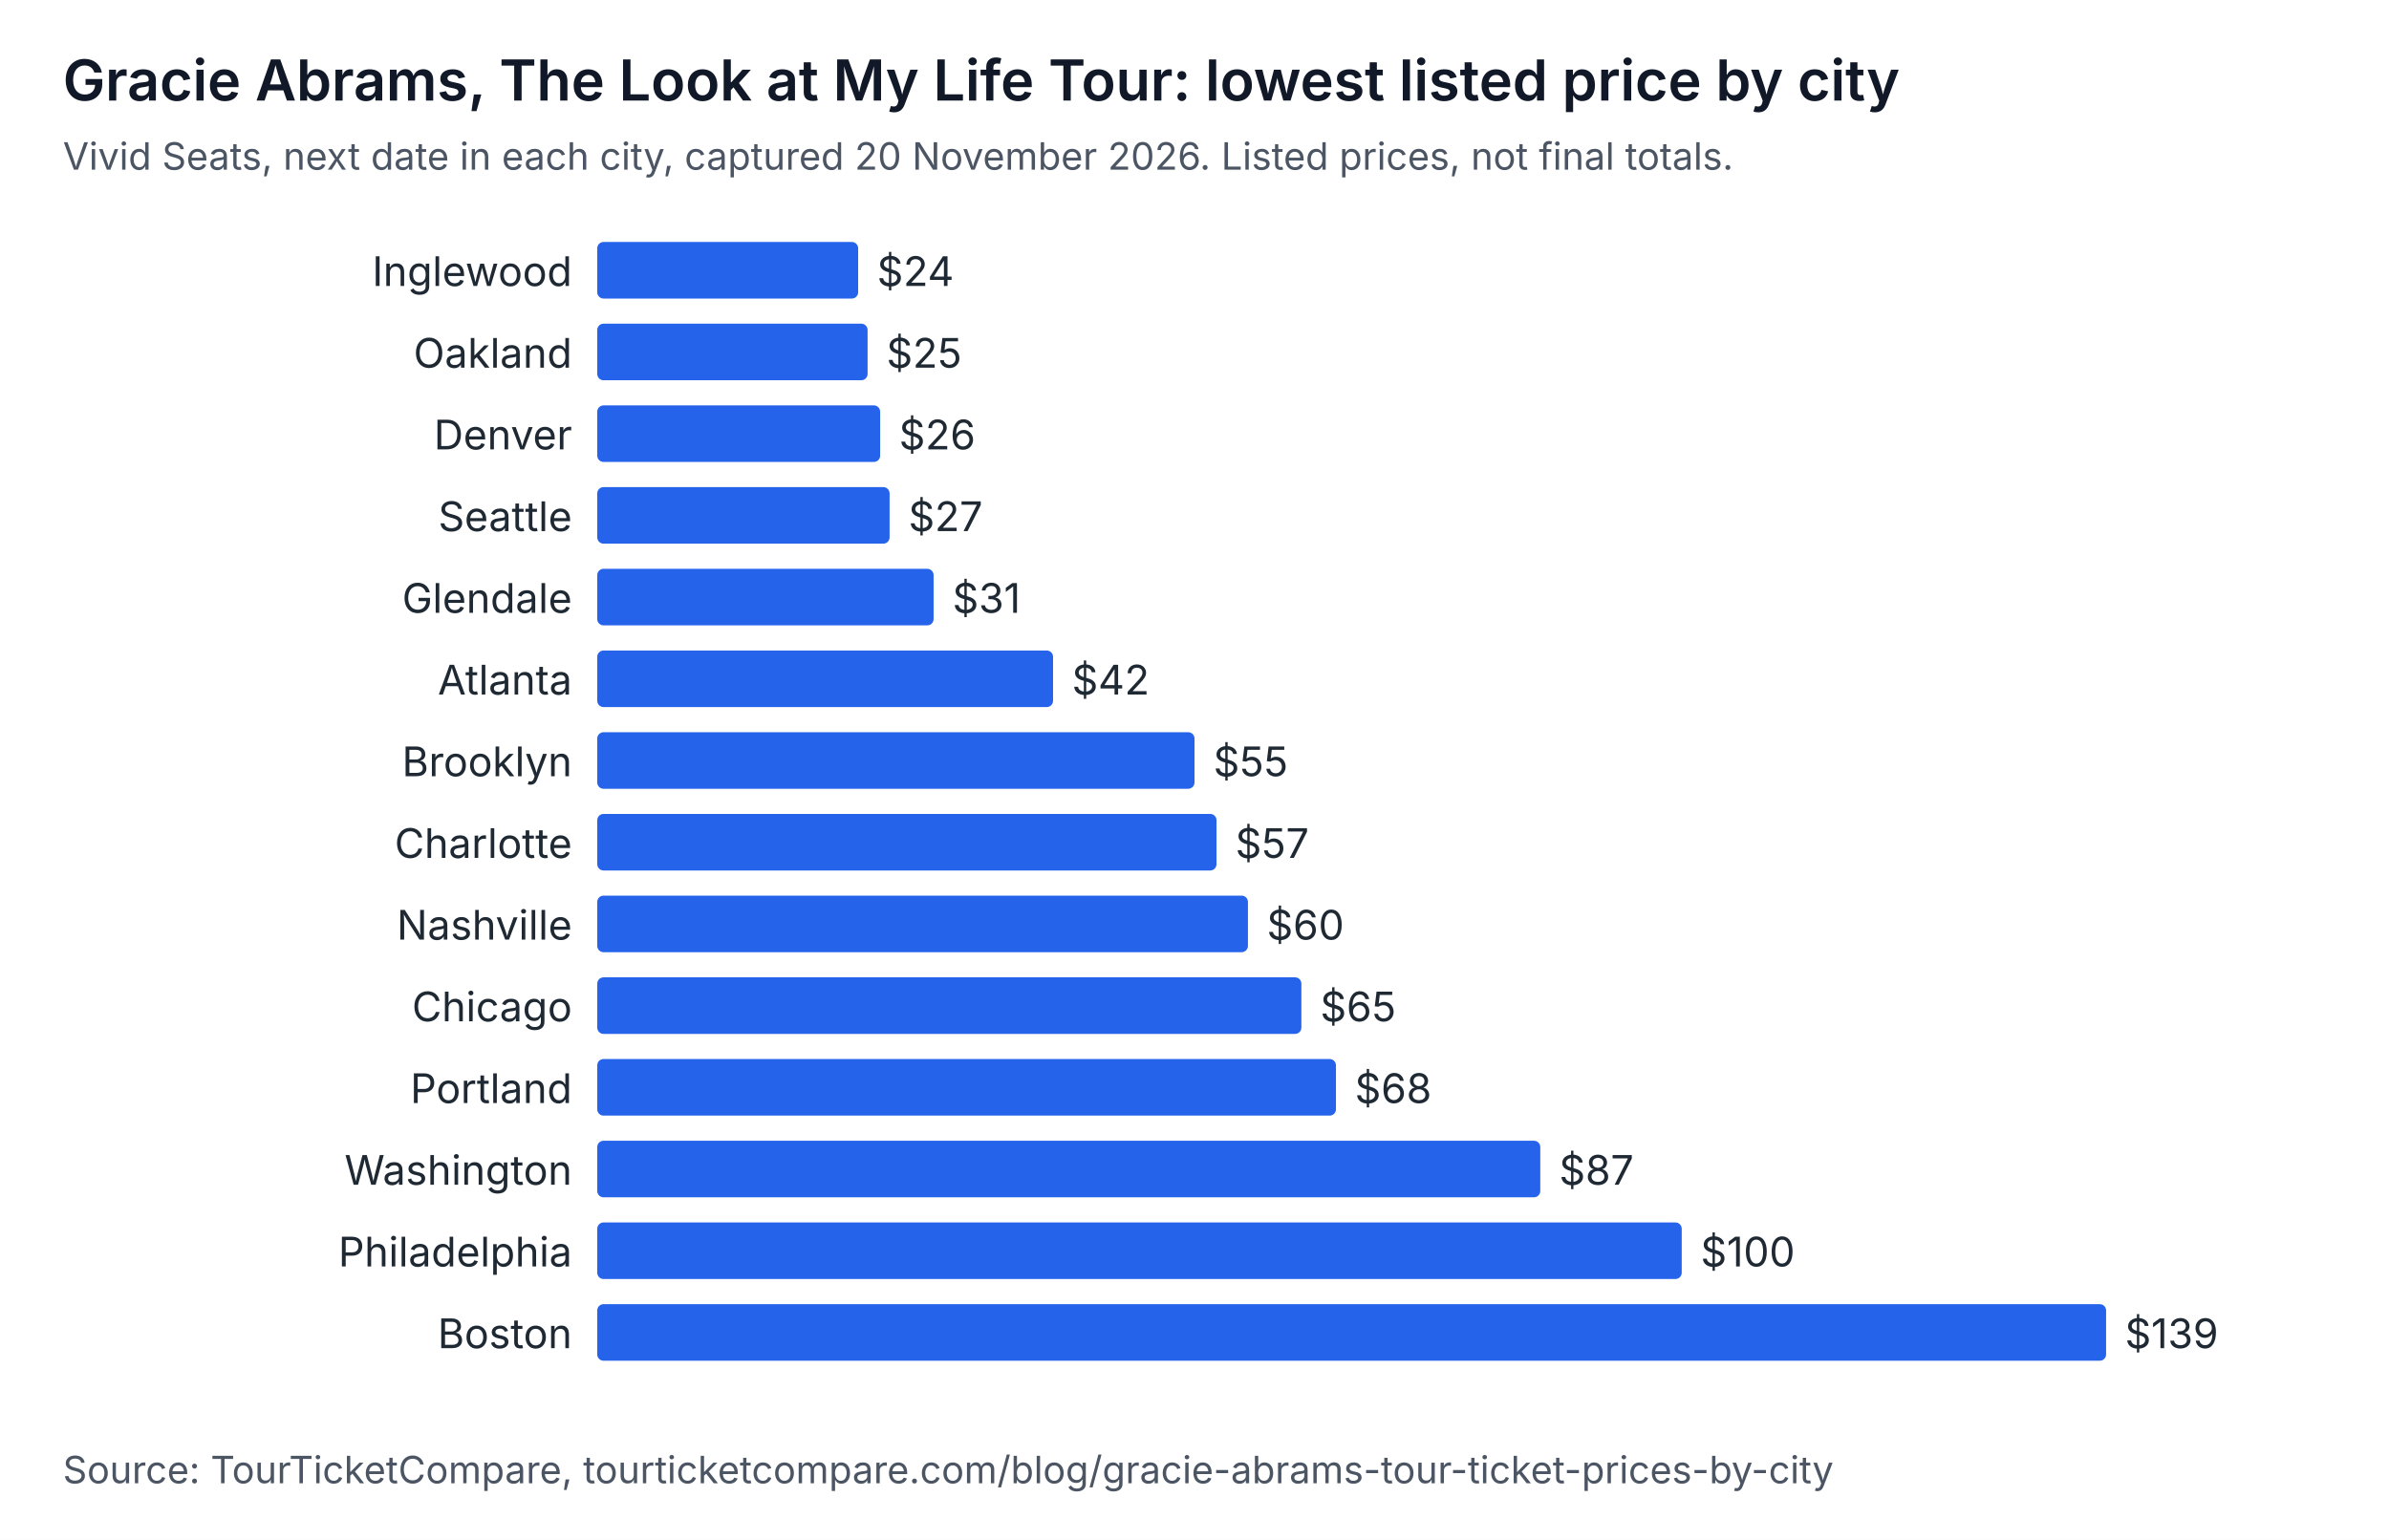
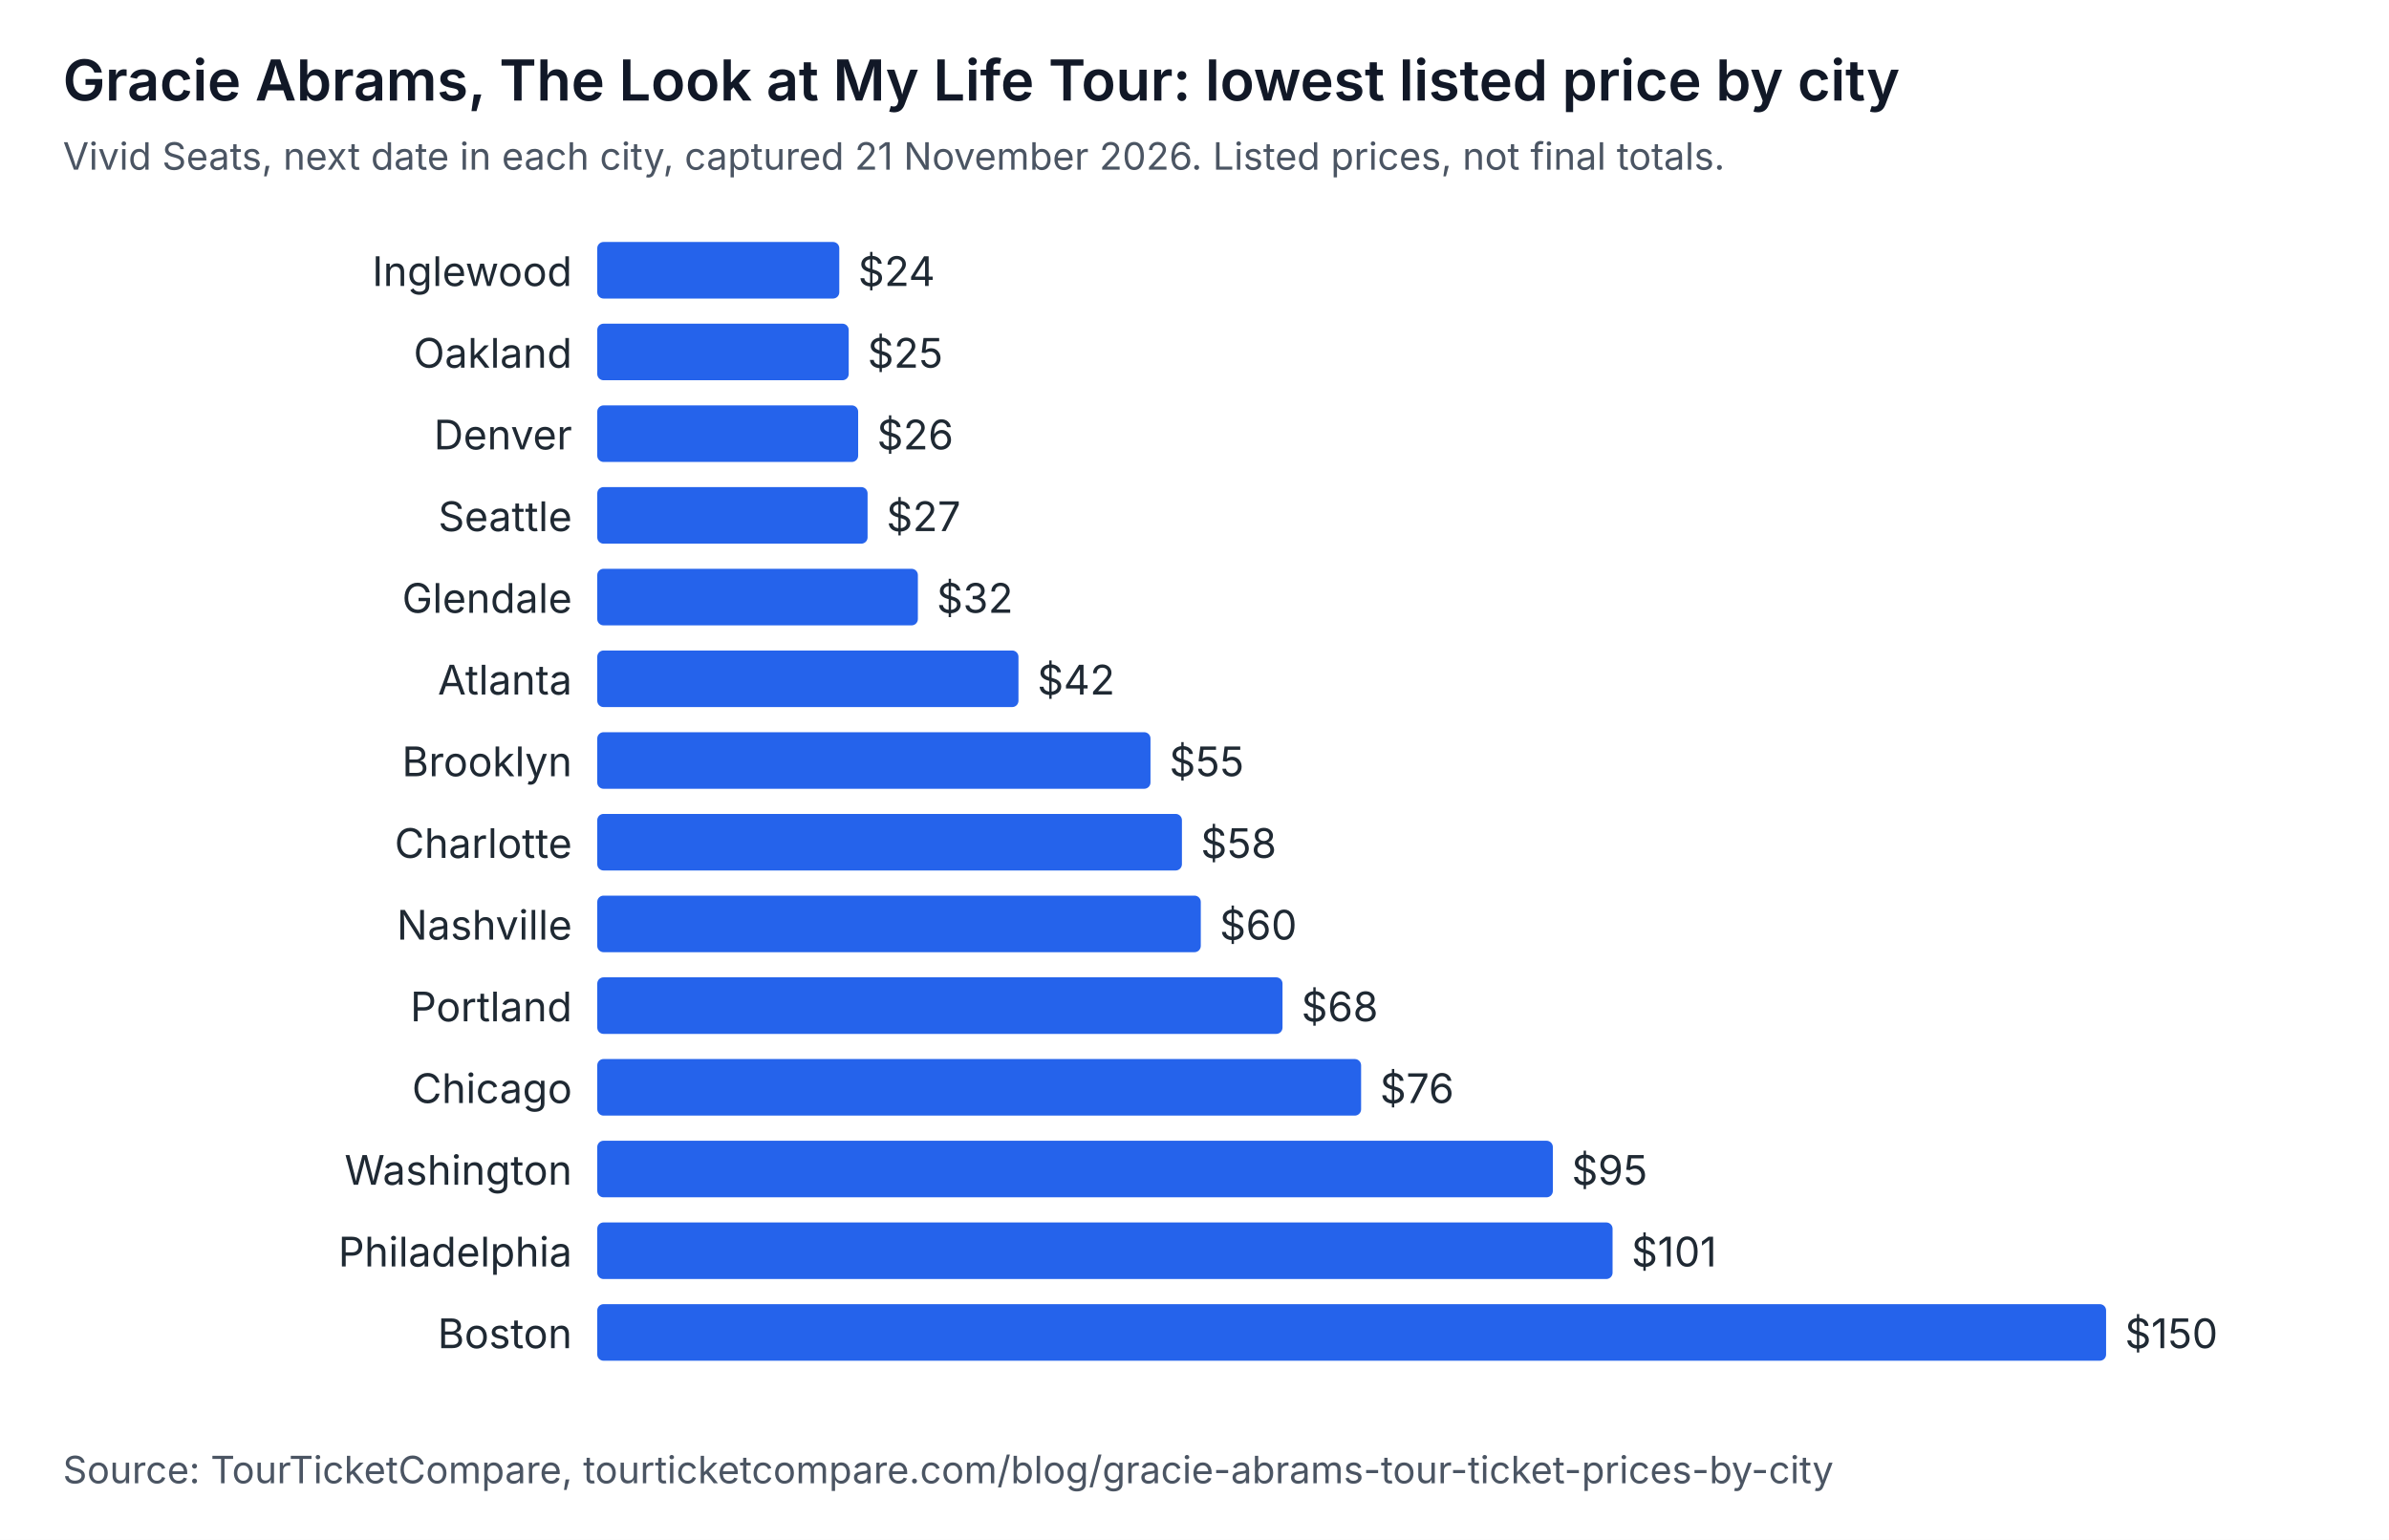
<svg xmlns="http://www.w3.org/2000/svg" width="760" height="490" viewBox="0 0 760 490" role="img" aria-labelledby="t d" font-family="system-ui, -apple-system, Segoe UI, sans-serif">
  <rect width="760" height="490" fill="#ffffff" />
  <text x="20" y="32" font-size="18" font-weight="600" fill="#111827">Gracie Abrams, The Look at My Life Tour: lowest listed price by city</text>
-   <text x="20" y="54" font-size="12" fill="#4b5563">Vivid Seats, next date in each city, captured 20 November 2026. Listed prices, not final totals.</text>
+   <text x="20" y="54" font-size="12" fill="#4b5563">Vivid Seats, next date in each city, captured 21 November 2026. Listed prices, not final totals.</text>
  <text x="182" y="91" text-anchor="end" font-size="13" fill="#1f2933">Inglewood</text>
-   <rect x="190" y="77" width="83" height="18" rx="2" fill="#2563eb" />
-   <text x="279" y="91" font-size="13" fill="#1f2933">$24</text>
+   <rect x="190" y="77" width="77" height="18" rx="2" fill="#2563eb" />
+   <text x="273" y="91" font-size="13" fill="#1f2933">$24</text>
  <text x="182" y="117" text-anchor="end" font-size="13" fill="#1f2933">Oakland</text>
-   <rect x="190" y="103" width="86" height="18" rx="2" fill="#2563eb" />
-   <text x="282" y="117" font-size="13" fill="#1f2933">$25</text>
+   <rect x="190" y="103" width="80" height="18" rx="2" fill="#2563eb" />
+   <text x="276" y="117" font-size="13" fill="#1f2933">$25</text>
  <text x="182" y="143" text-anchor="end" font-size="13" fill="#1f2933">Denver</text>
-   <rect x="190" y="129" width="90" height="18" rx="2" fill="#2563eb" />
-   <text x="286" y="143" font-size="13" fill="#1f2933">$26</text>
+   <rect x="190" y="129" width="83" height="18" rx="2" fill="#2563eb" />
+   <text x="279" y="143" font-size="13" fill="#1f2933">$26</text>
  <text x="182" y="169" text-anchor="end" font-size="13" fill="#1f2933">Seattle</text>
-   <rect x="190" y="155" width="93" height="18" rx="2" fill="#2563eb" />
-   <text x="289" y="169" font-size="13" fill="#1f2933">$27</text>
+   <rect x="190" y="155" width="86" height="18" rx="2" fill="#2563eb" />
+   <text x="282" y="169" font-size="13" fill="#1f2933">$27</text>
  <text x="182" y="195" text-anchor="end" font-size="13" fill="#1f2933">Glendale</text>
-   <rect x="190" y="181" width="107" height="18" rx="2" fill="#2563eb" />
-   <text x="303" y="195" font-size="13" fill="#1f2933">$31</text>
+   <rect x="190" y="181" width="102" height="18" rx="2" fill="#2563eb" />
+   <text x="298" y="195" font-size="13" fill="#1f2933">$32</text>
  <text x="182" y="221" text-anchor="end" font-size="13" fill="#1f2933">Atlanta</text>
-   <rect x="190" y="207" width="145" height="18" rx="2" fill="#2563eb" />
-   <text x="341" y="221" font-size="13" fill="#1f2933">$42</text>
+   <rect x="190" y="207" width="134" height="18" rx="2" fill="#2563eb" />
+   <text x="330" y="221" font-size="13" fill="#1f2933">$42</text>
  <text x="182" y="247" text-anchor="end" font-size="13" fill="#1f2933">Brooklyn</text>
-   <rect x="190" y="233" width="190" height="18" rx="2" fill="#2563eb" />
-   <text x="386" y="247" font-size="13" fill="#1f2933">$55</text>
+   <rect x="190" y="233" width="176" height="18" rx="2" fill="#2563eb" />
+   <text x="372" y="247" font-size="13" fill="#1f2933">$55</text>
  <text x="182" y="273" text-anchor="end" font-size="13" fill="#1f2933">Charlotte</text>
-   <rect x="190" y="259" width="197" height="18" rx="2" fill="#2563eb" />
-   <text x="393" y="273" font-size="13" fill="#1f2933">$57</text>
+   <rect x="190" y="259" width="186" height="18" rx="2" fill="#2563eb" />
+   <text x="382" y="273" font-size="13" fill="#1f2933">$58</text>
  <text x="182" y="299" text-anchor="end" font-size="13" fill="#1f2933">Nashville</text>
-   <rect x="190" y="285" width="207" height="18" rx="2" fill="#2563eb" />
-   <text x="403" y="299" font-size="13" fill="#1f2933">$60</text>
-   <text x="182" y="325" text-anchor="end" font-size="13" fill="#1f2933">Chicago</text>
-   <rect x="190" y="311" width="224" height="18" rx="2" fill="#2563eb" />
-   <text x="420" y="325" font-size="13" fill="#1f2933">$65</text>
-   <text x="182" y="351" text-anchor="end" font-size="13" fill="#1f2933">Portland</text>
-   <rect x="190" y="337" width="235" height="18" rx="2" fill="#2563eb" />
-   <text x="431" y="351" font-size="13" fill="#1f2933">$68</text>
+   <rect x="190" y="285" width="192" height="18" rx="2" fill="#2563eb" />
+   <text x="388" y="299" font-size="13" fill="#1f2933">$60</text>
+   <text x="182" y="325" text-anchor="end" font-size="13" fill="#1f2933">Portland</text>
+   <rect x="190" y="311" width="218" height="18" rx="2" fill="#2563eb" />
+   <text x="414" y="325" font-size="13" fill="#1f2933">$68</text>
+   <text x="182" y="351" text-anchor="end" font-size="13" fill="#1f2933">Chicago</text>
+   <rect x="190" y="337" width="243" height="18" rx="2" fill="#2563eb" />
+   <text x="439" y="351" font-size="13" fill="#1f2933">$76</text>
  <text x="182" y="377" text-anchor="end" font-size="13" fill="#1f2933">Washington</text>
-   <rect x="190" y="363" width="300" height="18" rx="2" fill="#2563eb" />
-   <text x="496" y="377" font-size="13" fill="#1f2933">$87</text>
+   <rect x="190" y="363" width="304" height="18" rx="2" fill="#2563eb" />
+   <text x="500" y="377" font-size="13" fill="#1f2933">$95</text>
  <text x="182" y="403" text-anchor="end" font-size="13" fill="#1f2933">Philadelphia</text>
-   <rect x="190" y="389" width="345" height="18" rx="2" fill="#2563eb" />
-   <text x="541" y="403" font-size="13" fill="#1f2933">$100</text>
+   <rect x="190" y="389" width="323" height="18" rx="2" fill="#2563eb" />
+   <text x="519" y="403" font-size="13" fill="#1f2933">$101</text>
  <text x="182" y="429" text-anchor="end" font-size="13" fill="#1f2933">Boston</text>
  <rect x="190" y="415" width="480" height="18" rx="2" fill="#2563eb" />
-   <text x="676" y="429" font-size="13" fill="#1f2933">$139</text>
+   <text x="676" y="429" font-size="13" fill="#1f2933">$150</text>
  <text x="20" y="472" font-size="12" fill="#4b5563">Source: TourTicketCompare, tourticketcompare.com/blog/gracie-abrams-tour-ticket-prices-by-city</text>
</svg>
